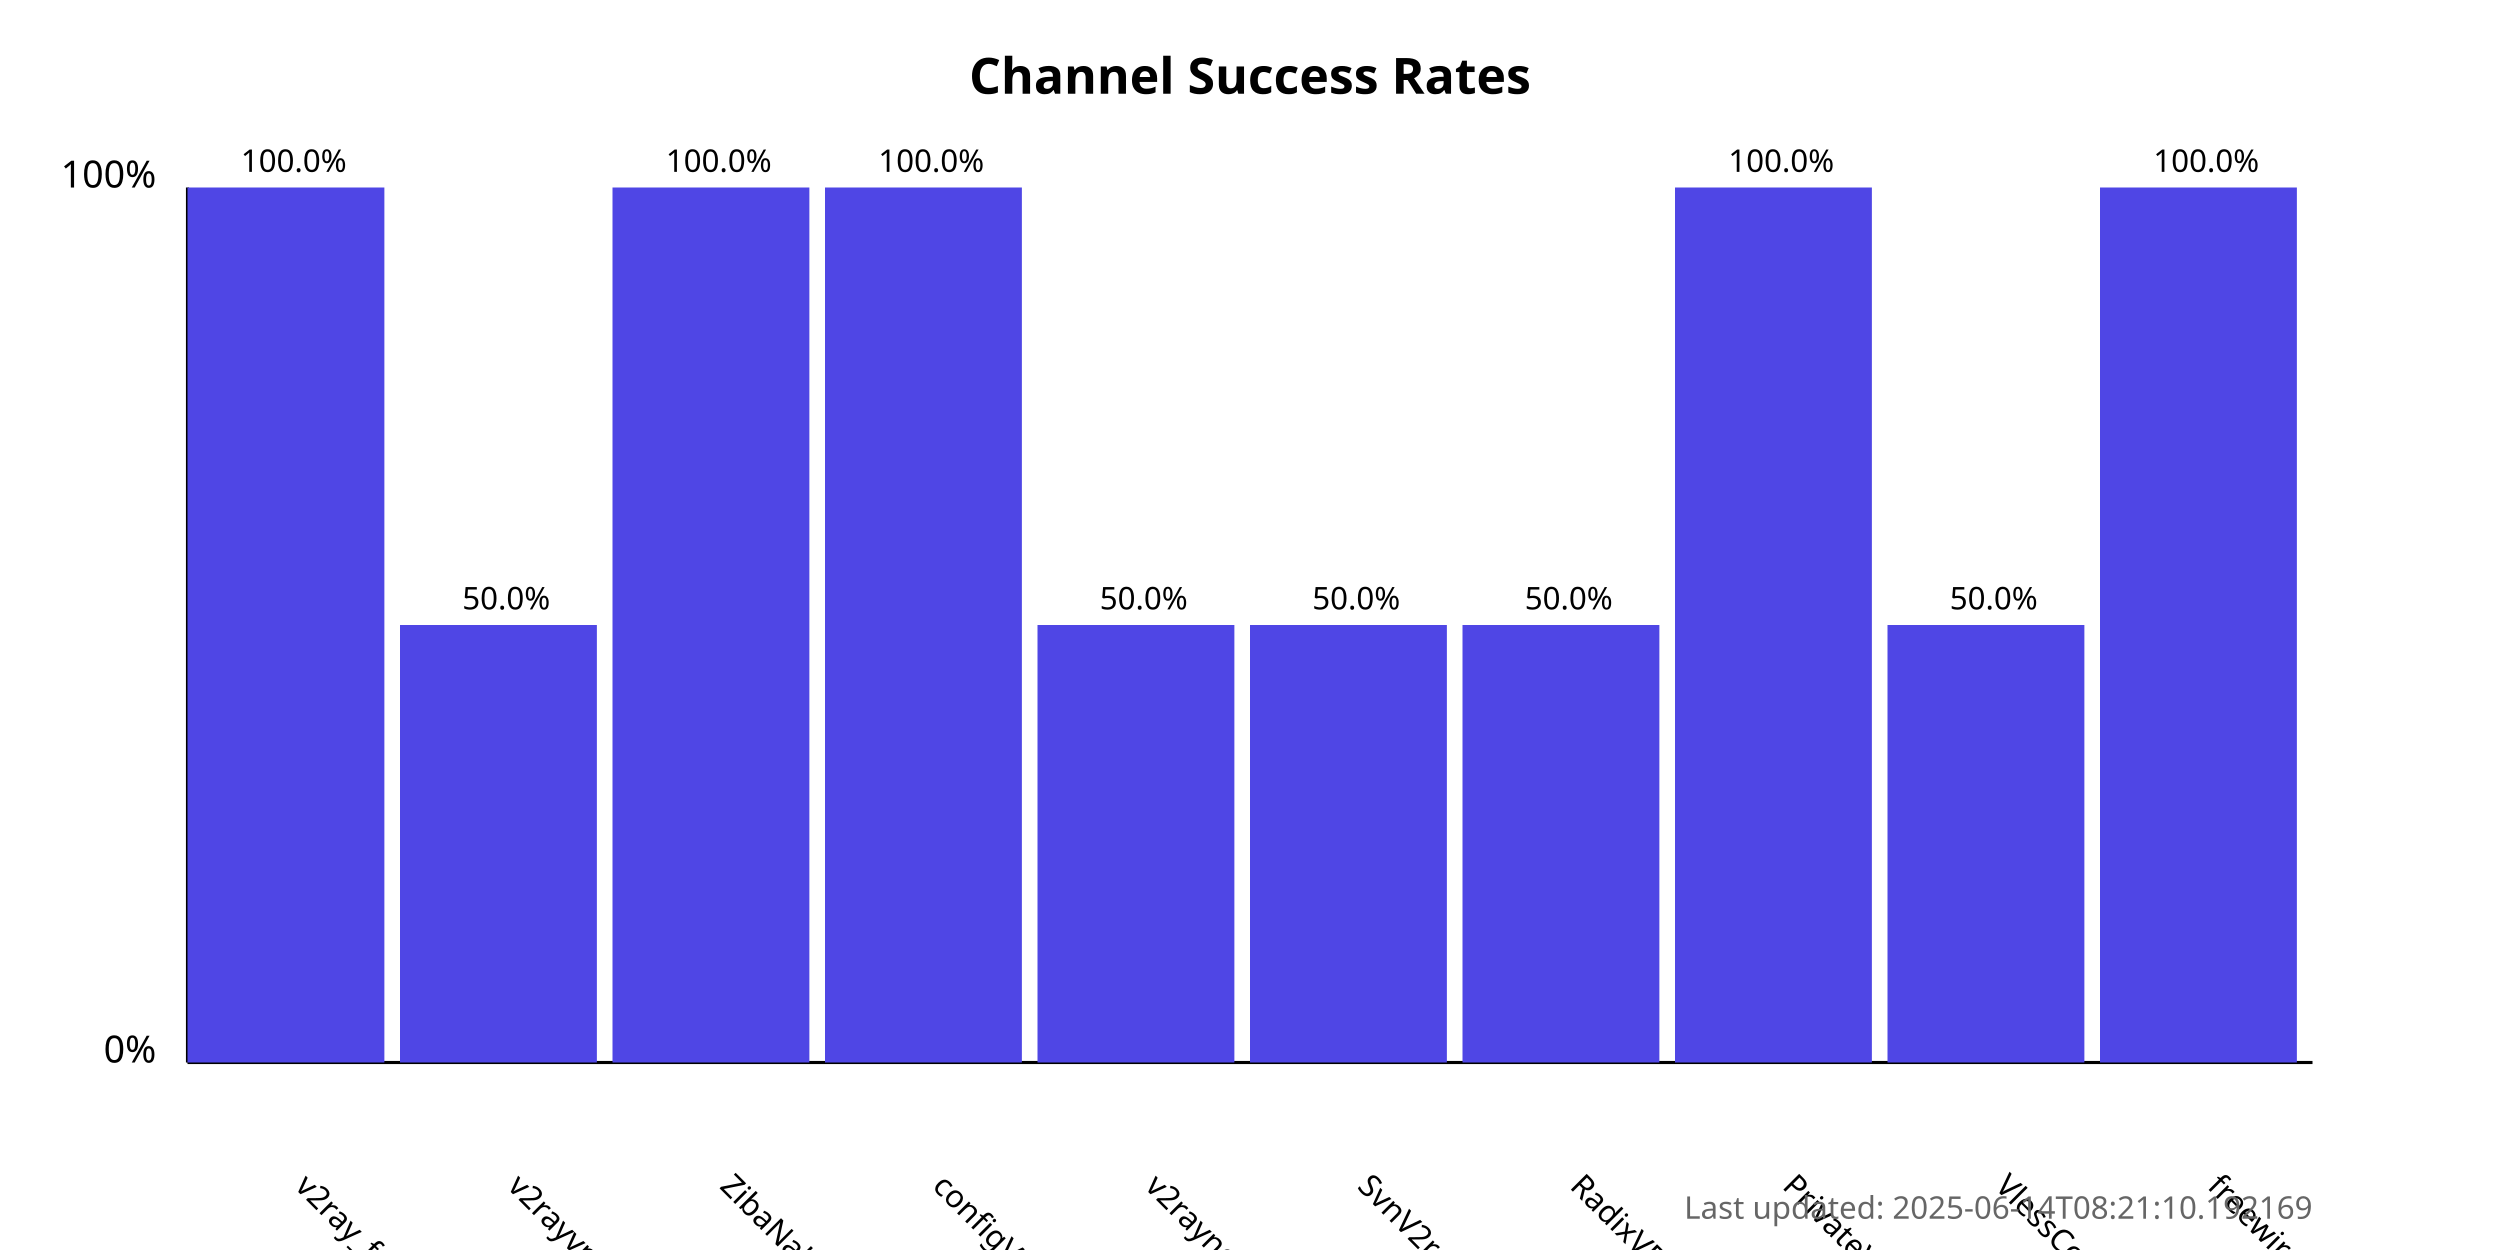
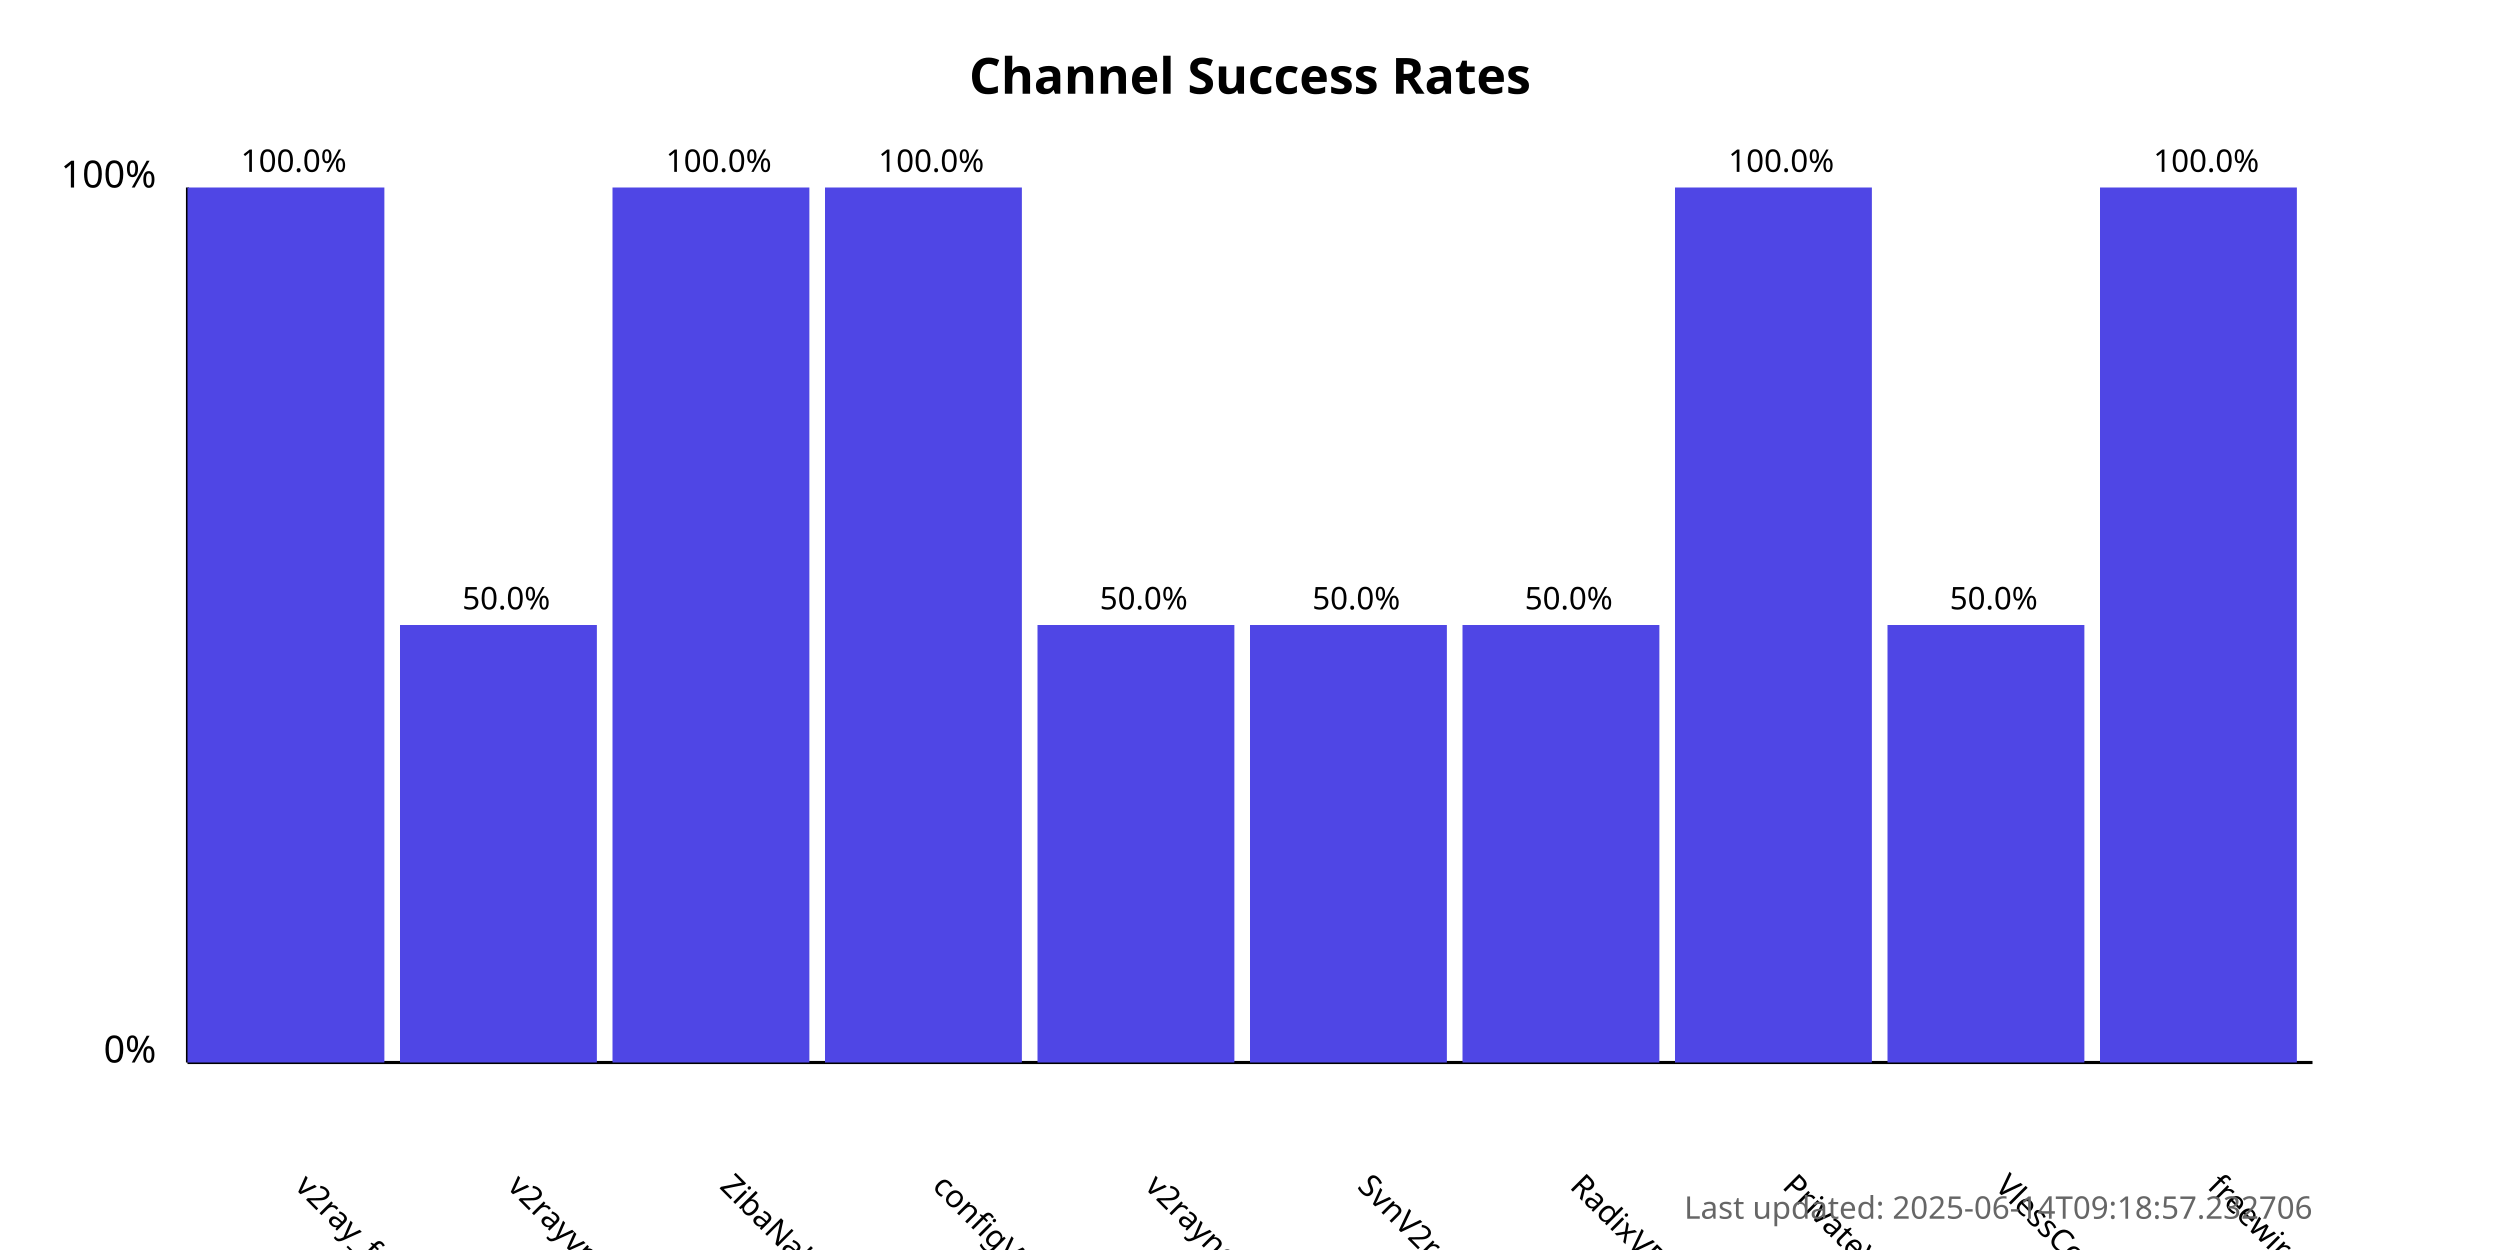
<svg xmlns="http://www.w3.org/2000/svg" width="800" height="400">
  <style>
            .chart-title { font: bold 16px sans-serif; }
            .axis-label { font: 12px sans-serif; }
            .tick-label { font: 10px sans-serif; }
            .bar { fill: #4f46e5; }
            .bar:hover { fill: #6366f1; }
            .timestamp { font: 10px sans-serif; fill: #666; }
        </style>
  <text x="400.0" y="30" text-anchor="middle" class="chart-title">
            Channel Success Rates
        </text>
  <line x1="60" y1="340" x2="60" y2="60" stroke="black" stroke-width="1" />
  <line x1="60" y1="340" x2="740" y2="340" stroke="black" stroke-width="1" />
  <text x="50" y="340" text-anchor="end" class="axis-label">0%</text>
  <text x="50" y="60" text-anchor="end" class="axis-label">100%</text>
  <g>
    <rect x="60" y="60.0" width="63.0" height="280.0" class="bar" />
    <text x="94.0" y="380" transform="rotate(45, 94.0, 380)" text-anchor="start" class="tick-label">
                v2ray_free_conf
            </text>
    <text x="94.0" y="55.0" text-anchor="middle" class="tick-label">
                100.0%
            </text>
  </g>
  <g>
    <rect x="128.0" y="200.0" width="63.0" height="140.0" class="bar" />
    <text x="162.0" y="380" transform="rotate(45, 162.0, 380)" text-anchor="start" class="tick-label">
                v2rayvpno
            </text>
    <text x="162.0" y="195.0" text-anchor="middle" class="tick-label">
                50.0%
            </text>
  </g>
  <g>
    <rect x="196.0" y="60.0" width="63.0" height="280.0" class="bar" />
    <text x="230.0" y="380" transform="rotate(45, 230.0, 380)" text-anchor="start" class="tick-label">
                ZibaNabz
            </text>
    <text x="230.0" y="55.0" text-anchor="middle" class="tick-label">
                100.0%
            </text>
  </g>
  <g>
    <rect x="264.0" y="60.0" width="63.0" height="280.0" class="bar" />
    <text x="298.0" y="380" transform="rotate(45, 298.0, 380)" text-anchor="start" class="tick-label">
                configV2rayForFree
            </text>
    <text x="298.0" y="55.0" text-anchor="middle" class="tick-label">
                100.0%
            </text>
  </g>
  <g>
    <rect x="332.0" y="200.0" width="63.0" height="140.0" class="bar" />
    <text x="366.0" y="380" transform="rotate(45, 366.0, 380)" text-anchor="start" class="tick-label">
                v2rayngvpn
            </text>
    <text x="366.0" y="195.0" text-anchor="middle" class="tick-label">
                50.0%
            </text>
  </g>
  <g>
    <rect x="400.0" y="200.0" width="63.0" height="140.0" class="bar" />
    <text x="434.0" y="380" transform="rotate(45, 434.0, 380)" text-anchor="start" class="tick-label">
                SvnV2ray
            </text>
    <text x="434.0" y="195.0" text-anchor="middle" class="tick-label">
                50.0%
            </text>
  </g>
  <g>
    <rect x="468.0" y="200.0" width="63.0" height="140.0" class="bar" />
    <text x="502.0" y="380" transform="rotate(45, 502.0, 380)" text-anchor="start" class="tick-label">
                RadixVPN
            </text>
    <text x="502.0" y="195.0" text-anchor="middle" class="tick-label">
                50.0%
            </text>
  </g>
  <g>
    <rect x="536.0" y="60.0" width="63.0" height="280.0" class="bar" />
    <text x="570.0" y="380" transform="rotate(45, 570.0, 380)" text-anchor="start" class="tick-label">
                PrivateVPNs
            </text>
    <text x="570.0" y="55.0" text-anchor="middle" class="tick-label">
                100.0%
            </text>
  </g>
  <g>
    <rect x="604.0" y="200.0" width="63.0" height="140.0" class="bar" />
    <text x="638.0" y="380" transform="rotate(45, 638.0, 380)" text-anchor="start" class="tick-label">
                VlessConfig
            </text>
    <text x="638.0" y="195.0" text-anchor="middle" class="tick-label">
                50.0%
            </text>
  </g>
  <g>
    <rect x="672.0" y="60.0" width="63.0" height="280.0" class="bar" />
    <text x="706.0" y="380" transform="rotate(45, 706.0, 380)" text-anchor="start" class="tick-label">
                freewireguard
            </text>
    <text x="706.0" y="55.0" text-anchor="middle" class="tick-label">
                100.0%
            </text>
  </g>
  <text x="740" y="390" text-anchor="end" class="timestamp">
-             Last updated: 2025-06-14T08:21:10.192169
+             Last updated: 2025-06-14T09:18:57.232706
        </text>
</svg>
